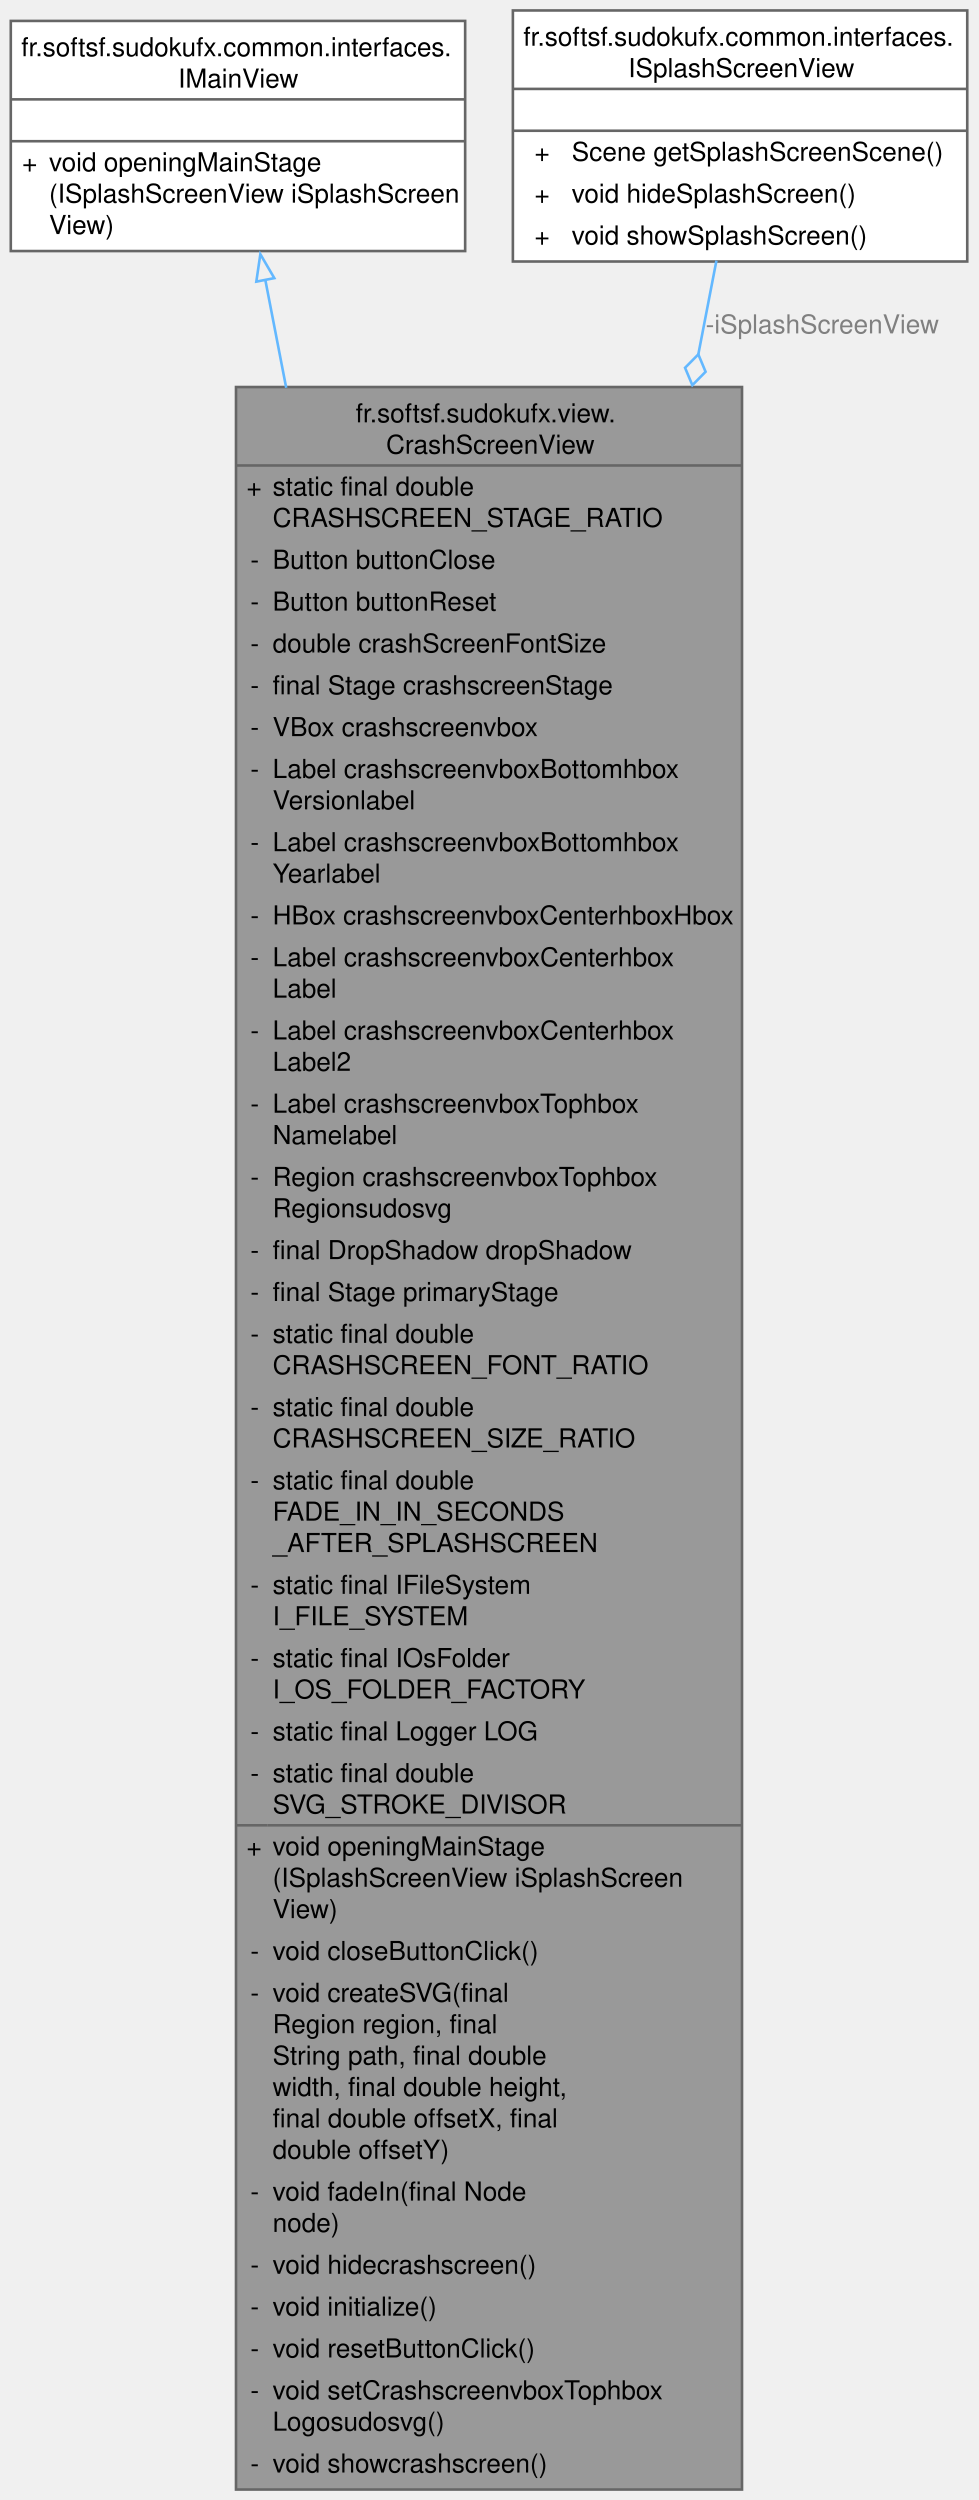
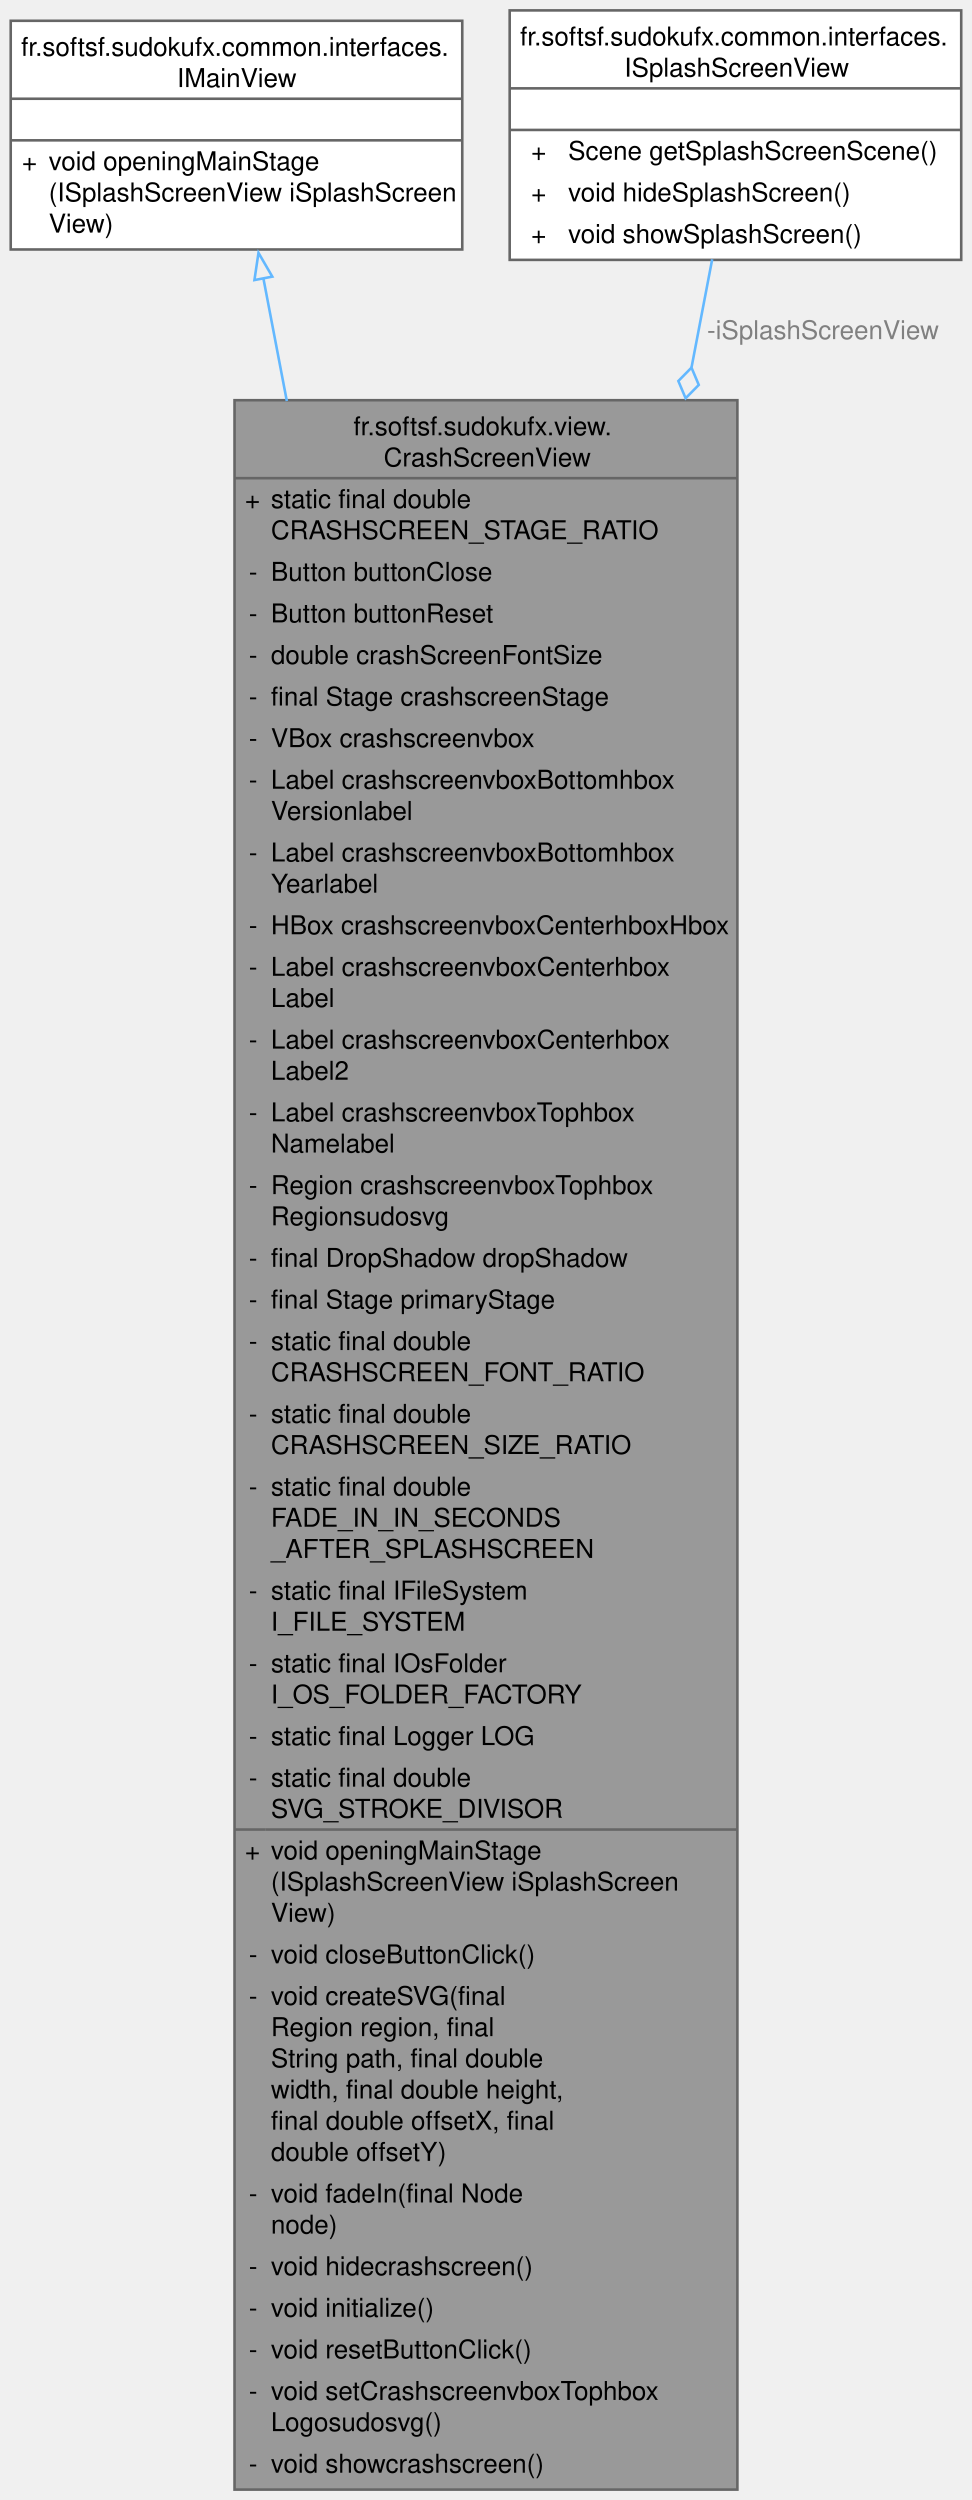
- <svg xmlns="http://www.w3.org/2000/svg" xmlns:xlink="http://www.w3.org/1999/xlink" width="374pt" height="956pt" viewBox="0.00 0.00 373.75 956.00">
-   <g id="graph0" class="graph" transform="scale(1 1) rotate(0) translate(4 952)">
+ <svg xmlns="http://www.w3.org/2000/svg" xmlns:xlink="http://www.w3.org/1999/xlink" width="374pt" height="962pt" viewBox="0.00 0.00 373.75 962.00">
+   <g id="graph0" class="graph" transform="scale(1 1) rotate(0) translate(4 958)">
    <g id="Node000001" class="node">
      <g id="a_Node000001">
        <a xlink:title="View class for the crash screen without business logic.">
          <polygon fill="#999999" stroke="none" points="279.62,-804 86.12,-804 86.12,0 279.62,0 279.62,-804" />
          <text text-anchor="start" x="131.88" y="-790.5" font-family="Helvetica,sans-Serif" font-size="10.00">fr.softsf.sudokufx.view.</text>
          <text text-anchor="start" x="143.5" y="-778.5" font-family="Helvetica,sans-Serif" font-size="10.00">CrashScreenView</text>
          <text text-anchor="start" x="90.12" y="-762.5" font-family="Helvetica,sans-Serif" font-size="10.00">+</text>
          <text text-anchor="start" x="100.12" y="-762.5" font-family="Helvetica,sans-Serif" font-size="10.00">static final double</text>
          <text text-anchor="start" x="100.12" y="-750.5" font-family="Helvetica,sans-Serif" font-size="10.00"> CRASHSCREEN_STAGE_RATIO</text>
          <text text-anchor="start" x="91.62" y="-734.5" font-family="Helvetica,sans-Serif" font-size="10.00">-</text>
          <text text-anchor="start" x="100.12" y="-734.5" font-family="Helvetica,sans-Serif" font-size="10.00">Button buttonClose</text>
          <text text-anchor="start" x="91.62" y="-718.5" font-family="Helvetica,sans-Serif" font-size="10.00">-</text>
          <text text-anchor="start" x="100.12" y="-718.5" font-family="Helvetica,sans-Serif" font-size="10.00">Button buttonReset</text>
          <text text-anchor="start" x="91.62" y="-702.5" font-family="Helvetica,sans-Serif" font-size="10.00">-</text>
          <text text-anchor="start" x="100.12" y="-702.5" font-family="Helvetica,sans-Serif" font-size="10.00">double crashScreenFontSize</text>
          <text text-anchor="start" x="91.62" y="-686.5" font-family="Helvetica,sans-Serif" font-size="10.00">-</text>
          <text text-anchor="start" x="100.12" y="-686.5" font-family="Helvetica,sans-Serif" font-size="10.00">final Stage crashscreenStage</text>
          <text text-anchor="start" x="91.62" y="-670.5" font-family="Helvetica,sans-Serif" font-size="10.00">-</text>
          <text text-anchor="start" x="100.12" y="-670.5" font-family="Helvetica,sans-Serif" font-size="10.00">VBox crashscreenvbox</text>
          <text text-anchor="start" x="91.62" y="-654.5" font-family="Helvetica,sans-Serif" font-size="10.00">-</text>
          <text text-anchor="start" x="100.12" y="-654.5" font-family="Helvetica,sans-Serif" font-size="10.00">Label crashscreenvboxBottomhbox</text>
          <text text-anchor="start" x="100.12" y="-642.5" font-family="Helvetica,sans-Serif" font-size="10.00">Versionlabel</text>
          <text text-anchor="start" x="91.62" y="-626.5" font-family="Helvetica,sans-Serif" font-size="10.00">-</text>
          <text text-anchor="start" x="100.12" y="-626.5" font-family="Helvetica,sans-Serif" font-size="10.00">Label crashscreenvboxBottomhbox</text>
          <text text-anchor="start" x="100.12" y="-614.5" font-family="Helvetica,sans-Serif" font-size="10.00">Yearlabel</text>
          <text text-anchor="start" x="91.62" y="-598.5" font-family="Helvetica,sans-Serif" font-size="10.00">-</text>
          <text text-anchor="start" x="100.12" y="-598.5" font-family="Helvetica,sans-Serif" font-size="10.00">HBox crashscreenvboxCenterhboxHbox</text>
          <text text-anchor="start" x="91.62" y="-582.5" font-family="Helvetica,sans-Serif" font-size="10.00">-</text>
          <text text-anchor="start" x="100.12" y="-582.5" font-family="Helvetica,sans-Serif" font-size="10.00">Label crashscreenvboxCenterhbox</text>
          <text text-anchor="start" x="100.12" y="-570.5" font-family="Helvetica,sans-Serif" font-size="10.00">Label</text>
          <text text-anchor="start" x="91.62" y="-554.5" font-family="Helvetica,sans-Serif" font-size="10.00">-</text>
          <text text-anchor="start" x="100.12" y="-554.5" font-family="Helvetica,sans-Serif" font-size="10.00">Label crashscreenvboxCenterhbox</text>
          <text text-anchor="start" x="100.12" y="-542.5" font-family="Helvetica,sans-Serif" font-size="10.00">Label2</text>
          <text text-anchor="start" x="91.62" y="-526.5" font-family="Helvetica,sans-Serif" font-size="10.00">-</text>
          <text text-anchor="start" x="100.12" y="-526.5" font-family="Helvetica,sans-Serif" font-size="10.00">Label crashscreenvboxTophbox</text>
          <text text-anchor="start" x="100.12" y="-514.5" font-family="Helvetica,sans-Serif" font-size="10.00">Namelabel</text>
          <text text-anchor="start" x="91.62" y="-498.5" font-family="Helvetica,sans-Serif" font-size="10.00">-</text>
          <text text-anchor="start" x="100.12" y="-498.5" font-family="Helvetica,sans-Serif" font-size="10.00">Region crashscreenvboxTophbox</text>
          <text text-anchor="start" x="100.12" y="-486.5" font-family="Helvetica,sans-Serif" font-size="10.00">Regionsudosvg</text>
          <text text-anchor="start" x="91.62" y="-470.5" font-family="Helvetica,sans-Serif" font-size="10.00">-</text>
          <text text-anchor="start" x="100.12" y="-470.5" font-family="Helvetica,sans-Serif" font-size="10.00">final DropShadow dropShadow</text>
          <text text-anchor="start" x="91.62" y="-454.5" font-family="Helvetica,sans-Serif" font-size="10.00">-</text>
          <text text-anchor="start" x="100.12" y="-454.5" font-family="Helvetica,sans-Serif" font-size="10.00">final Stage primaryStage</text>
          <text text-anchor="start" x="91.62" y="-438.5" font-family="Helvetica,sans-Serif" font-size="10.00">-</text>
          <text text-anchor="start" x="100.12" y="-438.5" font-family="Helvetica,sans-Serif" font-size="10.00">static final double</text>
          <text text-anchor="start" x="100.12" y="-426.5" font-family="Helvetica,sans-Serif" font-size="10.00"> CRASHSCREEN_FONT_RATIO</text>
          <text text-anchor="start" x="91.62" y="-410.5" font-family="Helvetica,sans-Serif" font-size="10.00">-</text>
          <text text-anchor="start" x="100.12" y="-410.5" font-family="Helvetica,sans-Serif" font-size="10.00">static final double</text>
          <text text-anchor="start" x="100.12" y="-398.5" font-family="Helvetica,sans-Serif" font-size="10.00"> CRASHSCREEN_SIZE_RATIO</text>
          <text text-anchor="start" x="91.62" y="-382.5" font-family="Helvetica,sans-Serif" font-size="10.00">-</text>
          <text text-anchor="start" x="100.12" y="-382.5" font-family="Helvetica,sans-Serif" font-size="10.00">static final double</text>
          <text text-anchor="start" x="100.12" y="-370.5" font-family="Helvetica,sans-Serif" font-size="10.00"> FADE_IN_IN_SECONDS</text>
          <text text-anchor="start" x="100.12" y="-358.5" font-family="Helvetica,sans-Serif" font-size="10.00">_AFTER_SPLASHSCREEN</text>
          <text text-anchor="start" x="91.62" y="-342.5" font-family="Helvetica,sans-Serif" font-size="10.00">-</text>
          <text text-anchor="start" x="100.12" y="-342.5" font-family="Helvetica,sans-Serif" font-size="10.00">static final IFileSystem</text>
          <text text-anchor="start" x="100.12" y="-330.5" font-family="Helvetica,sans-Serif" font-size="10.00"> I_FILE_SYSTEM</text>
          <text text-anchor="start" x="91.62" y="-314.5" font-family="Helvetica,sans-Serif" font-size="10.00">-</text>
          <text text-anchor="start" x="100.12" y="-314.5" font-family="Helvetica,sans-Serif" font-size="10.00">static final IOsFolder</text>
          <text text-anchor="start" x="100.12" y="-302.5" font-family="Helvetica,sans-Serif" font-size="10.00"> I_OS_FOLDER_FACTORY</text>
          <text text-anchor="start" x="91.62" y="-286.5" font-family="Helvetica,sans-Serif" font-size="10.00">-</text>
          <text text-anchor="start" x="100.12" y="-286.5" font-family="Helvetica,sans-Serif" font-size="10.00">static final Logger LOG</text>
          <text text-anchor="start" x="91.62" y="-270.5" font-family="Helvetica,sans-Serif" font-size="10.00">-</text>
          <text text-anchor="start" x="100.12" y="-270.5" font-family="Helvetica,sans-Serif" font-size="10.00">static final double</text>
          <text text-anchor="start" x="100.12" y="-258.5" font-family="Helvetica,sans-Serif" font-size="10.00"> SVG_STROKE_DIVISOR</text>
          <text text-anchor="start" x="90.12" y="-242.5" font-family="Helvetica,sans-Serif" font-size="10.00">+</text>
          <text text-anchor="start" x="100.12" y="-242.5" font-family="Helvetica,sans-Serif" font-size="10.00">void openingMainStage</text>
          <text text-anchor="start" x="100.12" y="-230.5" font-family="Helvetica,sans-Serif" font-size="10.00">(ISplashScreenView iSplashScreen</text>
          <text text-anchor="start" x="100.12" y="-218.5" font-family="Helvetica,sans-Serif" font-size="10.00">View)</text>
          <text text-anchor="start" x="91.62" y="-202.5" font-family="Helvetica,sans-Serif" font-size="10.00">-</text>
          <text text-anchor="start" x="100.12" y="-202.5" font-family="Helvetica,sans-Serif" font-size="10.00">void closeButtonClick()</text>
          <text text-anchor="start" x="91.62" y="-186.5" font-family="Helvetica,sans-Serif" font-size="10.00">-</text>
          <text text-anchor="start" x="100.12" y="-186.5" font-family="Helvetica,sans-Serif" font-size="10.00">void createSVG(final</text>
          <text text-anchor="start" x="100.12" y="-174.5" font-family="Helvetica,sans-Serif" font-size="10.00"> Region region, final</text>
          <text text-anchor="start" x="100.12" y="-162.5" font-family="Helvetica,sans-Serif" font-size="10.00"> String path, final double</text>
          <text text-anchor="start" x="100.12" y="-150.5" font-family="Helvetica,sans-Serif" font-size="10.00"> width, final double height,</text>
          <text text-anchor="start" x="100.12" y="-138.5" font-family="Helvetica,sans-Serif" font-size="10.00"> final double offsetX, final</text>
          <text text-anchor="start" x="100.12" y="-126.5" font-family="Helvetica,sans-Serif" font-size="10.00"> double offsetY)</text>
          <text text-anchor="start" x="91.62" y="-110.5" font-family="Helvetica,sans-Serif" font-size="10.00">-</text>
          <text text-anchor="start" x="100.12" y="-110.5" font-family="Helvetica,sans-Serif" font-size="10.00">void fadeIn(final Node</text>
          <text text-anchor="start" x="100.12" y="-98.5" font-family="Helvetica,sans-Serif" font-size="10.00"> node)</text>
          <text text-anchor="start" x="91.62" y="-82.5" font-family="Helvetica,sans-Serif" font-size="10.00">-</text>
          <text text-anchor="start" x="100.12" y="-82.5" font-family="Helvetica,sans-Serif" font-size="10.00">void hidecrashscreen()</text>
          <text text-anchor="start" x="91.62" y="-66.5" font-family="Helvetica,sans-Serif" font-size="10.00">-</text>
          <text text-anchor="start" x="100.12" y="-66.5" font-family="Helvetica,sans-Serif" font-size="10.00">void initialize()</text>
          <text text-anchor="start" x="91.62" y="-50.5" font-family="Helvetica,sans-Serif" font-size="10.00">-</text>
          <text text-anchor="start" x="100.12" y="-50.5" font-family="Helvetica,sans-Serif" font-size="10.00">void resetButtonClick()</text>
          <text text-anchor="start" x="91.62" y="-34.5" font-family="Helvetica,sans-Serif" font-size="10.00">-</text>
          <text text-anchor="start" x="100.12" y="-34.5" font-family="Helvetica,sans-Serif" font-size="10.00">void setCrashscreenvboxTophbox</text>
          <text text-anchor="start" x="100.12" y="-22.5" font-family="Helvetica,sans-Serif" font-size="10.00">Logosudosvg()</text>
          <text text-anchor="start" x="91.62" y="-6.5" font-family="Helvetica,sans-Serif" font-size="10.00">-</text>
          <text text-anchor="start" x="100.12" y="-6.5" font-family="Helvetica,sans-Serif" font-size="10.00">void showcrashscreen()</text>
          <polygon fill="#666666" stroke="#666666" points="86.12,-774 86.12,-774 279.62,-774 279.62,-774 86.12,-774" />
          <polygon fill="#666666" stroke="#666666" points="86.12,-254 86.12,-254 98.12,-254 98.12,-254 86.12,-254" />
          <polygon fill="#666666" stroke="#666666" points="98.12,-254 98.12,-254 279.62,-254 279.62,-254 98.12,-254" />
          <polygon fill="none" stroke="#666666" points="86.12,0 86.12,-804 279.62,-804 279.62,0 86.12,0" />
        </a>
      </g>
    </g>
    <g id="Node000002" class="node">
      <g id="a_Node000002">
        <a xlink:href="interfacefr_1_1softsf_1_1sudokufx_1_1common_1_1interfaces_1_1_i_main_view.html" target="_top" xlink:title="Interface defining method to open the main stage.">
-           <polygon fill="white" stroke="none" points="173.75,-944 0,-944 0,-856 173.75,-856 173.75,-944" />
-           <text text-anchor="start" x="4" y="-930.5" font-family="Helvetica,sans-Serif" font-size="10.00">fr.softsf.sudokufx.common.interfaces.</text>
-           <text text-anchor="start" x="64" y="-918.5" font-family="Helvetica,sans-Serif" font-size="10.00">IMainView</text>
-           <text text-anchor="start" x="85.38" y="-902.5" font-family="Helvetica,sans-Serif" font-size="10.00"> </text>
-           <text text-anchor="start" x="4.31" y="-886.5" font-family="Helvetica,sans-Serif" font-size="10.00">+</text>
-           <text text-anchor="start" x="14.62" y="-886.5" font-family="Helvetica,sans-Serif" font-size="10.00">void openingMainStage</text>
-           <text text-anchor="start" x="14.62" y="-874.5" font-family="Helvetica,sans-Serif" font-size="10.00">(ISplashScreenView iSplashScreen</text>
-           <text text-anchor="start" x="14.62" y="-862.5" font-family="Helvetica,sans-Serif" font-size="10.00">View)</text>
-           <polygon fill="#666666" stroke="#666666" points="0,-914 0,-914 173.75,-914 173.75,-914 0,-914" />
-           <polygon fill="#666666" stroke="#666666" points="0,-898 0,-898 173.75,-898 173.75,-898 0,-898" />
-           <polygon fill="none" stroke="#666666" points="0,-856 0,-944 173.75,-944 173.75,-856 0,-856" />
+           <polygon fill="white" stroke="none" points="173.75,-950 0,-950 0,-862 173.75,-862 173.75,-950" />
+           <text text-anchor="start" x="4" y="-936.5" font-family="Helvetica,sans-Serif" font-size="10.00">fr.softsf.sudokufx.common.interfaces.</text>
+           <text text-anchor="start" x="64" y="-924.5" font-family="Helvetica,sans-Serif" font-size="10.00">IMainView</text>
+           <text text-anchor="start" x="85.38" y="-908.5" font-family="Helvetica,sans-Serif" font-size="10.00"> </text>
+           <text text-anchor="start" x="4.31" y="-892.5" font-family="Helvetica,sans-Serif" font-size="10.00">+</text>
+           <text text-anchor="start" x="14.62" y="-892.5" font-family="Helvetica,sans-Serif" font-size="10.00">void openingMainStage</text>
+           <text text-anchor="start" x="14.62" y="-880.5" font-family="Helvetica,sans-Serif" font-size="10.00">(ISplashScreenView iSplashScreen</text>
+           <text text-anchor="start" x="14.62" y="-868.5" font-family="Helvetica,sans-Serif" font-size="10.00">View)</text>
+           <polygon fill="#666666" stroke="#666666" points="0,-920 0,-920 173.75,-920 173.75,-920 0,-920" />
+           <polygon fill="#666666" stroke="#666666" points="0,-904 0,-904 173.75,-904 173.75,-904 0,-904" />
+           <polygon fill="none" stroke="#666666" points="0,-862 0,-950 173.75,-950 173.75,-862 0,-862" />
        </a>
      </g>
    </g>
    <g id="edge1_Node000001_Node000002" class="edge">
      <g id="a_edge1_Node000001_Node000002">
        <a xlink:title=" ">
-           <path fill="none" stroke="#63b8ff" d="M97.31,-845.07C99.68,-832.82 102.38,-818.89 105.32,-803.71" />
-           <polygon fill="none" stroke="#63b8ff" points="93.89,-844.31 95.43,-854.8 100.77,-845.64 93.89,-844.31" />
+           <path fill="none" stroke="#63b8ff" d="M97.19,-851.08C99.83,-837.23 102.9,-821.22 106.25,-803.68" />
+           <polygon fill="none" stroke="#63b8ff" points="93.78,-850.23 95.34,-860.71 100.66,-851.55 93.78,-850.23" />
        </a>
      </g>
    </g>
    <g id="Node000003" class="node">
      <g id="a_Node000003">
        <a xlink:href="interfacefr_1_1softsf_1_1sudokufx_1_1common_1_1interfaces_1_1_i_splash_screen_view.html" target="_top" xlink:title="Provides basic control over the splash screen visibility and access to its scene.">
-           <polygon fill="white" stroke="none" points="365.75,-948 192,-948 192,-852 365.75,-852 365.75,-948" />
-           <text text-anchor="start" x="196" y="-934.5" font-family="Helvetica,sans-Serif" font-size="10.00">fr.softsf.sudokufx.common.interfaces.</text>
-           <text text-anchor="start" x="236.12" y="-922.5" font-family="Helvetica,sans-Serif" font-size="10.00">ISplashScreenView</text>
-           <text text-anchor="start" x="277.38" y="-906.5" font-family="Helvetica,sans-Serif" font-size="10.00"> </text>
-           <text text-anchor="start" x="200.25" y="-890.5" font-family="Helvetica,sans-Serif" font-size="10.00">+</text>
-           <text text-anchor="start" x="214.5" y="-890.5" font-family="Helvetica,sans-Serif" font-size="10.00">Scene getSplashScreenScene()</text>
-           <text text-anchor="start" x="200.25" y="-874.5" font-family="Helvetica,sans-Serif" font-size="10.00">+</text>
-           <text text-anchor="start" x="214.5" y="-874.5" font-family="Helvetica,sans-Serif" font-size="10.00">void hideSplashScreen()</text>
-           <text text-anchor="start" x="200.25" y="-858.5" font-family="Helvetica,sans-Serif" font-size="10.00">+</text>
-           <text text-anchor="start" x="214.5" y="-858.5" font-family="Helvetica,sans-Serif" font-size="10.00">void showSplashScreen()</text>
-           <polygon fill="#666666" stroke="#666666" points="192,-918 192,-918 365.75,-918 365.75,-918 192,-918" />
-           <polygon fill="#666666" stroke="#666666" points="192,-902 192,-902 365.75,-902 365.75,-902 192,-902" />
-           <polygon fill="none" stroke="#666666" points="192,-852 192,-948 365.75,-948 365.75,-852 192,-852" />
+           <polygon fill="white" stroke="none" points="365.75,-954 192,-954 192,-858 365.75,-858 365.75,-954" />
+           <text text-anchor="start" x="196" y="-940.5" font-family="Helvetica,sans-Serif" font-size="10.00">fr.softsf.sudokufx.common.interfaces.</text>
+           <text text-anchor="start" x="236.12" y="-928.5" font-family="Helvetica,sans-Serif" font-size="10.00">ISplashScreenView</text>
+           <text text-anchor="start" x="277.38" y="-912.5" font-family="Helvetica,sans-Serif" font-size="10.00"> </text>
+           <text text-anchor="start" x="200.25" y="-896.5" font-family="Helvetica,sans-Serif" font-size="10.00">+</text>
+           <text text-anchor="start" x="214.5" y="-896.5" font-family="Helvetica,sans-Serif" font-size="10.00">Scene getSplashScreenScene()</text>
+           <text text-anchor="start" x="200.25" y="-880.5" font-family="Helvetica,sans-Serif" font-size="10.00">+</text>
+           <text text-anchor="start" x="214.5" y="-880.5" font-family="Helvetica,sans-Serif" font-size="10.00">void hideSplashScreen()</text>
+           <text text-anchor="start" x="200.25" y="-864.5" font-family="Helvetica,sans-Serif" font-size="10.00">+</text>
+           <text text-anchor="start" x="214.5" y="-864.5" font-family="Helvetica,sans-Serif" font-size="10.00">void showSplashScreen()</text>
+           <polygon fill="#666666" stroke="#666666" points="192,-924 192,-924 365.75,-924 365.75,-924 192,-924" />
+           <polygon fill="#666666" stroke="#666666" points="192,-908 192,-908 365.75,-908 365.75,-908 192,-908" />
+           <polygon fill="none" stroke="#666666" points="192,-858 192,-954 365.75,-954 365.75,-858 192,-858" />
        </a>
      </g>
    </g>
    <g id="edge2_Node000001_Node000003" class="edge">
      <g id="a_edge2_Node000001_Node000003">
        <a xlink:title=" ">
-           <path fill="none" stroke="#63b8ff" d="M269.84,-852.34C267.79,-841.72 265.44,-829.61 262.88,-816.33" />
-           <polygon fill="none" stroke="#63b8ff" points="262.91,-816.49 257.84,-811.36 260.63,-804.71 265.69,-809.84 262.91,-816.49" />
+           <path fill="none" stroke="#63b8ff" d="M269.93,-858.22C267.62,-846.12 264.93,-832.08 261.97,-816.59" />
+           <polygon fill="none" stroke="#63b8ff" points="261.96,-816.54 256.9,-811.39 259.7,-804.75 264.76,-809.89 261.96,-816.54" />
        </a>
      </g>
-       <text text-anchor="middle" x="310.32" y="-824.5" font-family="Helvetica,sans-Serif" font-size="10.00" fill="grey"> -iSplashScreenView</text>
+       <text text-anchor="start" x="267.94" y="-827.5" font-family="Helvetica,sans-Serif" font-size="10.00" fill="grey">-iSplashScreenView</text>
    </g>
  </g>
</svg>
